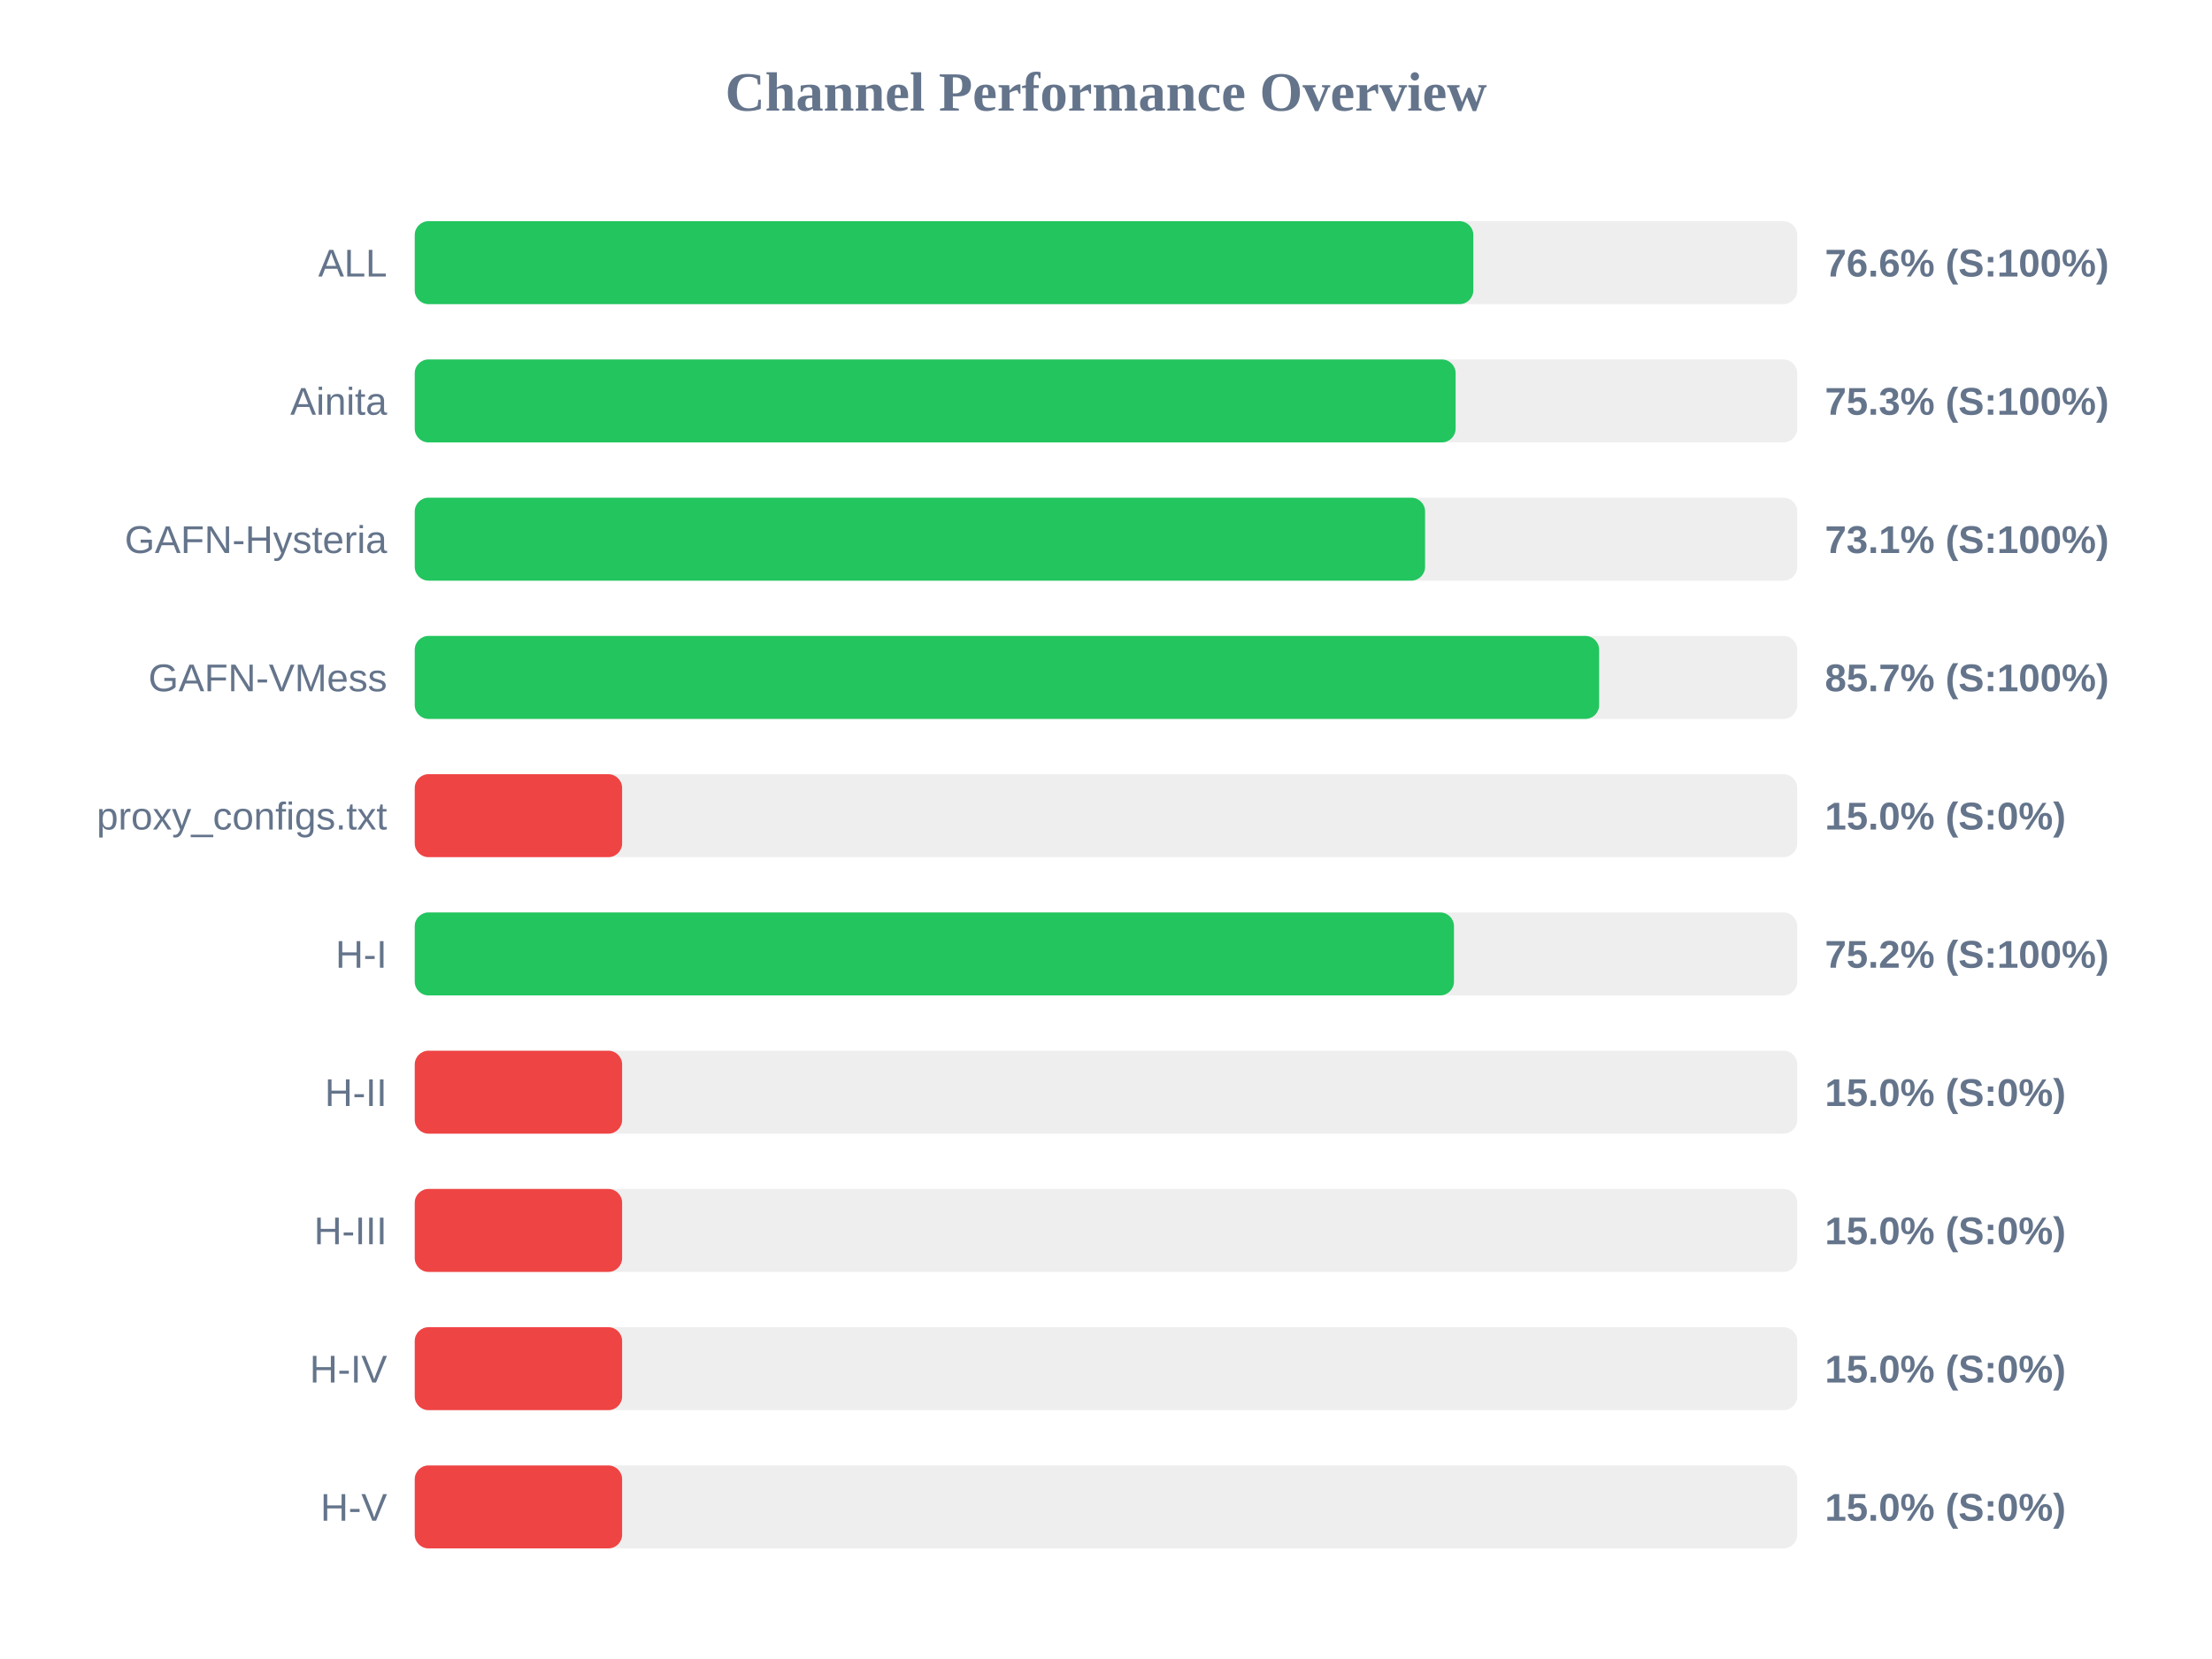
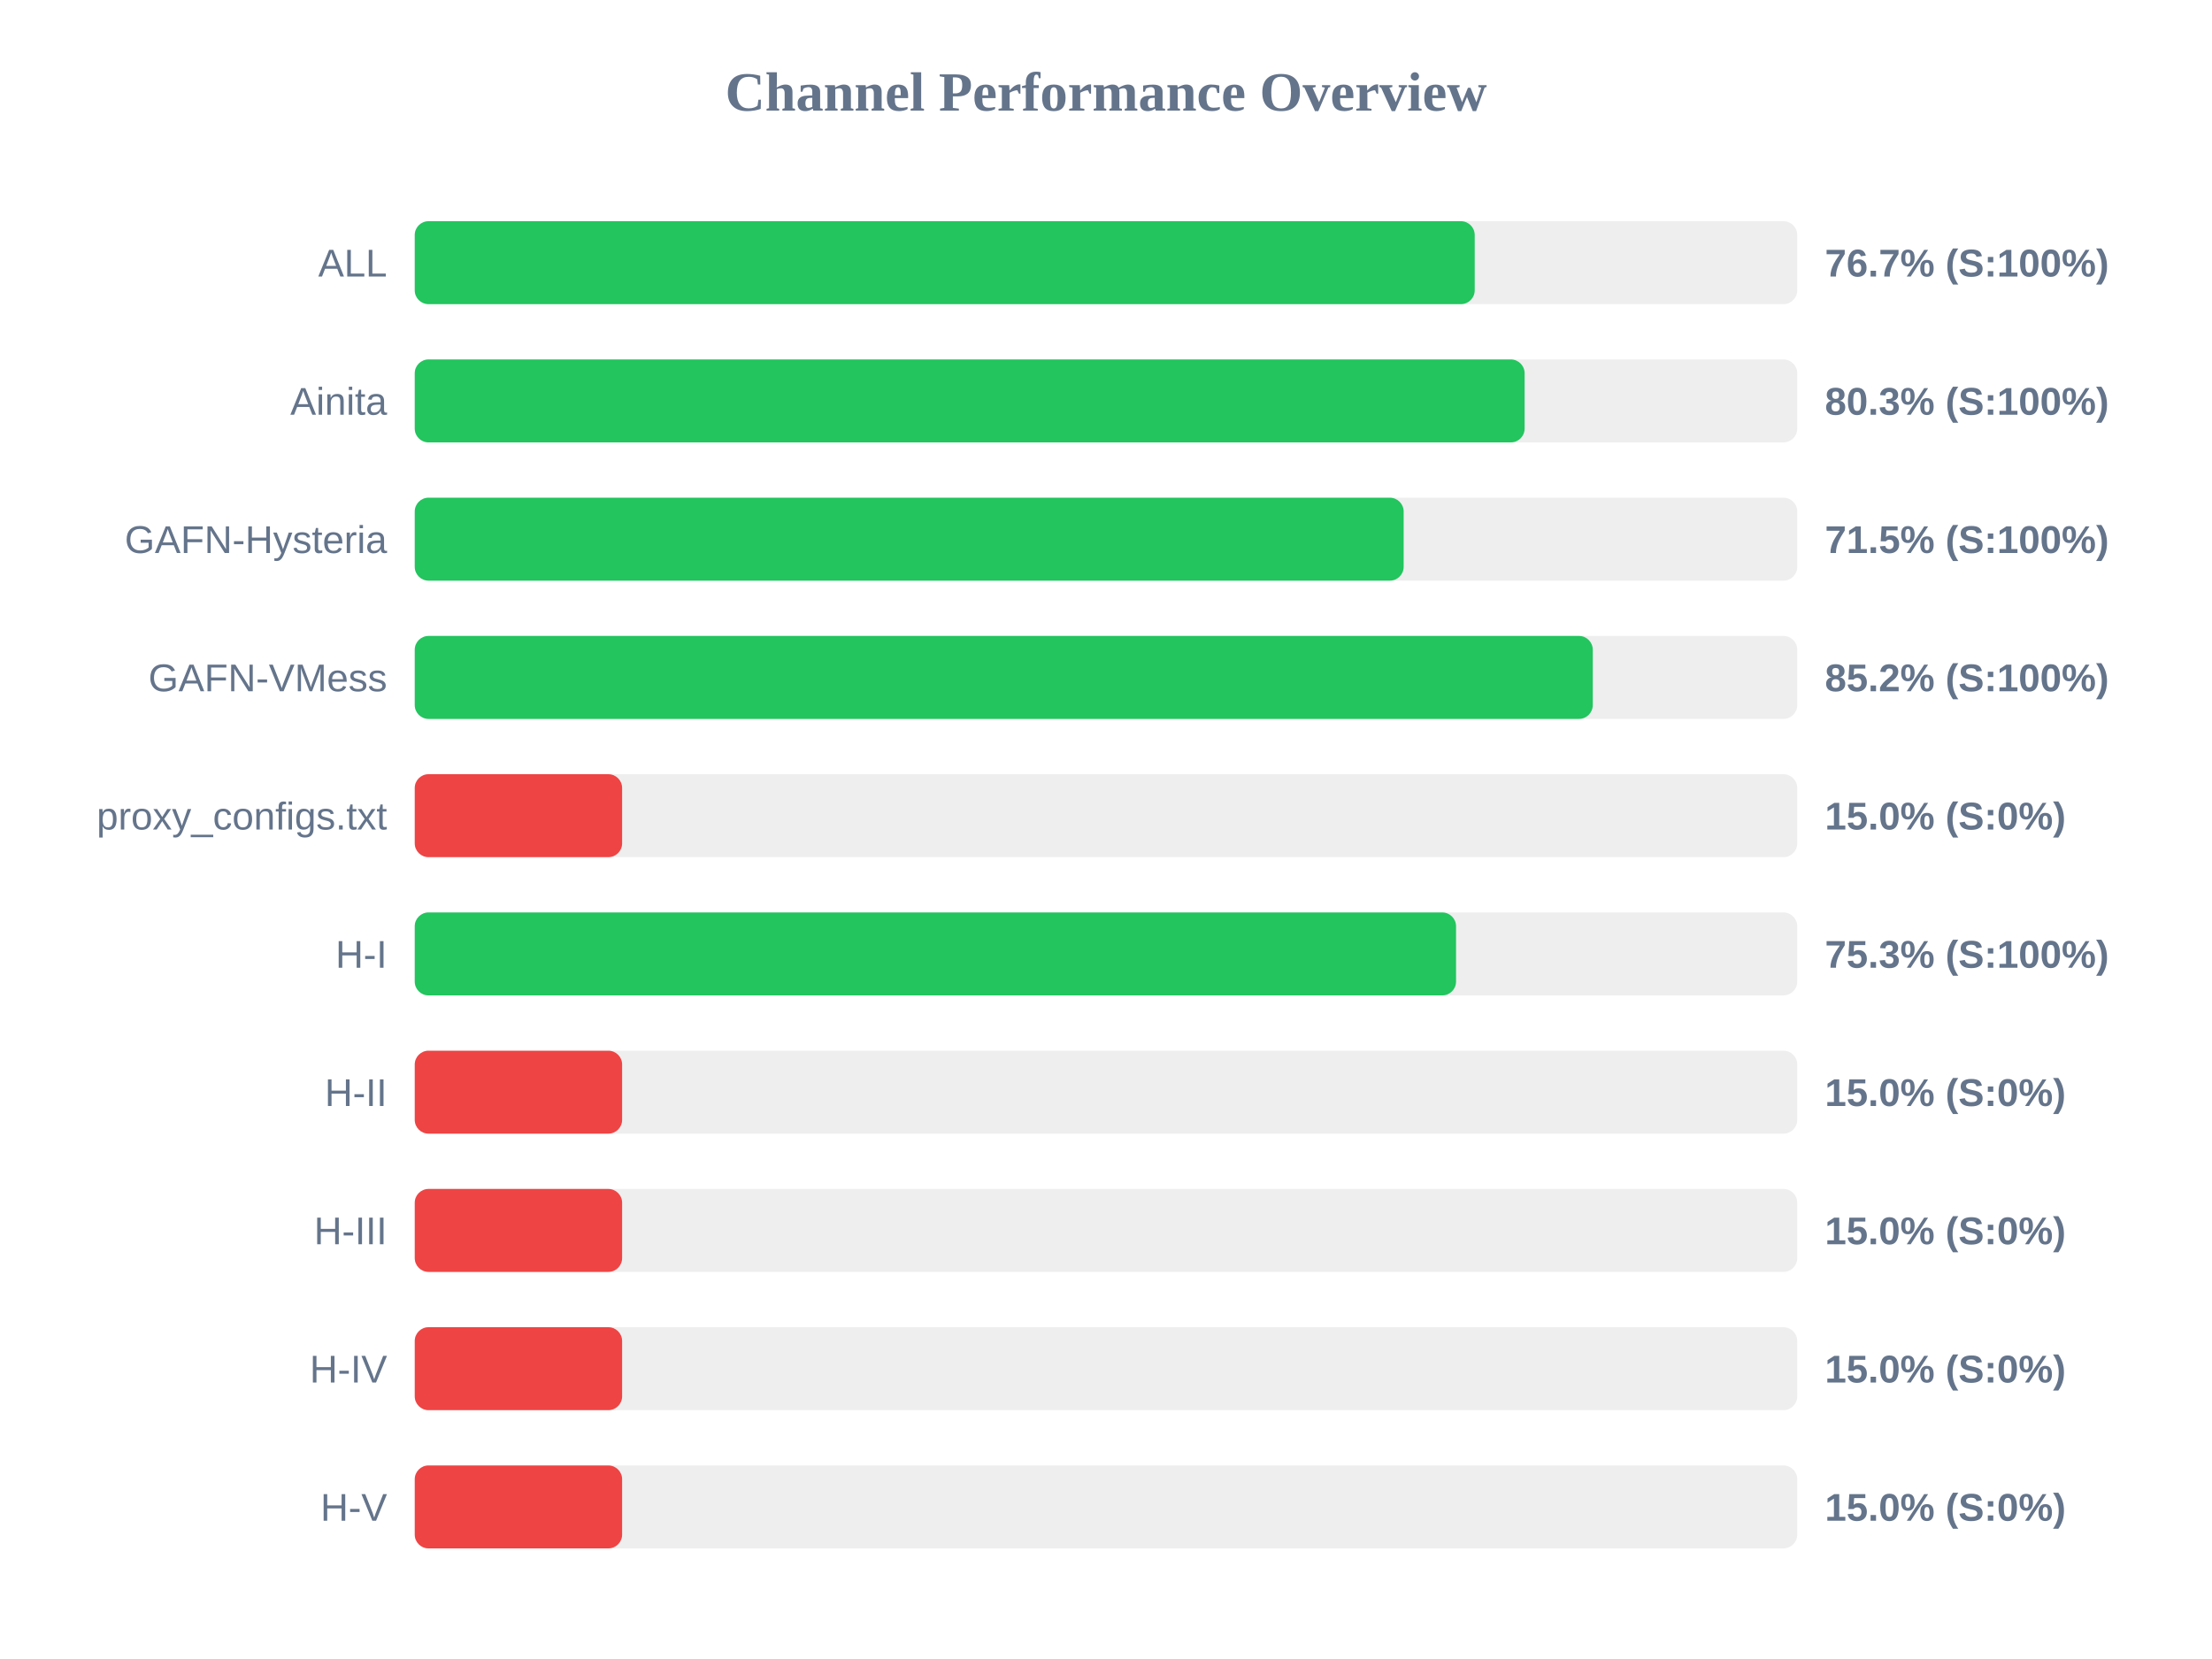
<svg xmlns="http://www.w3.org/2000/svg" width="800" height="600" version="1.1">
  <style>
        .row { font: 14px Arial; fill: #64748b; }
        .score { font: bold 14px Arial; fill: #64748b; }
    </style>
  <text x="400" y="40" text-anchor="middle" font-size="20px" font-weight="bold" fill="#64748b">Channel Performance Overview</text>
  <rect x="150" y="80" width="500" height="30" fill="#eee" rx="5" />
-   <rect x="150" y="80" width="382.85" height="30" fill="#22c55e" rx="5" />
+   <rect x="150" y="80" width="383.35" height="30" fill="#22c55e" rx="5" />
  <text x="140" y="100" text-anchor="end" class="row">ALL</text>
-   <text x="660" y="100" text-anchor="start" class="score">76.6% (S:100%)</text>
+   <text x="660" y="100" text-anchor="start" class="score">76.7% (S:100%)</text>
  <rect x="150" y="130" width="500" height="30" fill="#eee" rx="5" />
-   <rect x="150" y="130" width="376.45" height="30" fill="#22c55e" rx="5" />
+   <rect x="150" y="130" width="401.4" height="30" fill="#22c55e" rx="5" />
  <text x="140" y="150" text-anchor="end" class="row">Ainita</text>
-   <text x="660" y="150" text-anchor="start" class="score">75.3% (S:100%)</text>
+   <text x="660" y="150" text-anchor="start" class="score">80.3% (S:100%)</text>
  <rect x="150" y="180" width="500" height="30" fill="#eee" rx="5" />
-   <rect x="150" y="180" width="365.4" height="30" fill="#22c55e" rx="5" />
+   <rect x="150" y="180" width="357.65" height="30" fill="#22c55e" rx="5" />
  <text x="140" y="200" text-anchor="end" class="row">GAFN-Hysteria</text>
-   <text x="660" y="200" text-anchor="start" class="score">73.1% (S:100%)</text>
+   <text x="660" y="200" text-anchor="start" class="score">71.5% (S:100%)</text>
  <rect x="150" y="230" width="500" height="30" fill="#eee" rx="5" />
-   <rect x="150" y="230" width="428.35" height="30" fill="#22c55e" rx="5" />
+   <rect x="150" y="230" width="426.05" height="30" fill="#22c55e" rx="5" />
  <text x="140" y="250" text-anchor="end" class="row">GAFN-VMess</text>
-   <text x="660" y="250" text-anchor="start" class="score">85.7% (S:100%)</text>
+   <text x="660" y="250" text-anchor="start" class="score">85.2% (S:100%)</text>
  <rect x="150" y="280" width="500" height="30" fill="#eee" rx="5" />
  <rect x="150" y="280" width="75.0" height="30" fill="#ef4444" rx="5" />
  <text x="140" y="300" text-anchor="end" class="row">proxy_configs.txt</text>
  <text x="660" y="300" text-anchor="start" class="score">15.0% (S:0%)</text>
  <rect x="150" y="330" width="500" height="30" fill="#eee" rx="5" />
-   <rect x="150" y="330" width="375.85" height="30" fill="#22c55e" rx="5" />
+   <rect x="150" y="330" width="376.6" height="30" fill="#22c55e" rx="5" />
  <text x="140" y="350" text-anchor="end" class="row">H-I</text>
-   <text x="660" y="350" text-anchor="start" class="score">75.2% (S:100%)</text>
+   <text x="660" y="350" text-anchor="start" class="score">75.3% (S:100%)</text>
  <rect x="150" y="380" width="500" height="30" fill="#eee" rx="5" />
  <rect x="150" y="380" width="75.0" height="30" fill="#ef4444" rx="5" />
  <text x="140" y="400" text-anchor="end" class="row">H-II</text>
  <text x="660" y="400" text-anchor="start" class="score">15.0% (S:0%)</text>
  <rect x="150" y="430" width="500" height="30" fill="#eee" rx="5" />
  <rect x="150" y="430" width="75.0" height="30" fill="#ef4444" rx="5" />
  <text x="140" y="450" text-anchor="end" class="row">H-III</text>
  <text x="660" y="450" text-anchor="start" class="score">15.0% (S:0%)</text>
  <rect x="150" y="480" width="500" height="30" fill="#eee" rx="5" />
  <rect x="150" y="480" width="75.0" height="30" fill="#ef4444" rx="5" />
  <text x="140" y="500" text-anchor="end" class="row">H-IV</text>
  <text x="660" y="500" text-anchor="start" class="score">15.0% (S:0%)</text>
  <rect x="150" y="530" width="500" height="30" fill="#eee" rx="5" />
  <rect x="150" y="530" width="75.0" height="30" fill="#ef4444" rx="5" />
  <text x="140" y="550" text-anchor="end" class="row">H-V</text>
  <text x="660" y="550" text-anchor="start" class="score">15.0% (S:0%)</text>
</svg>
